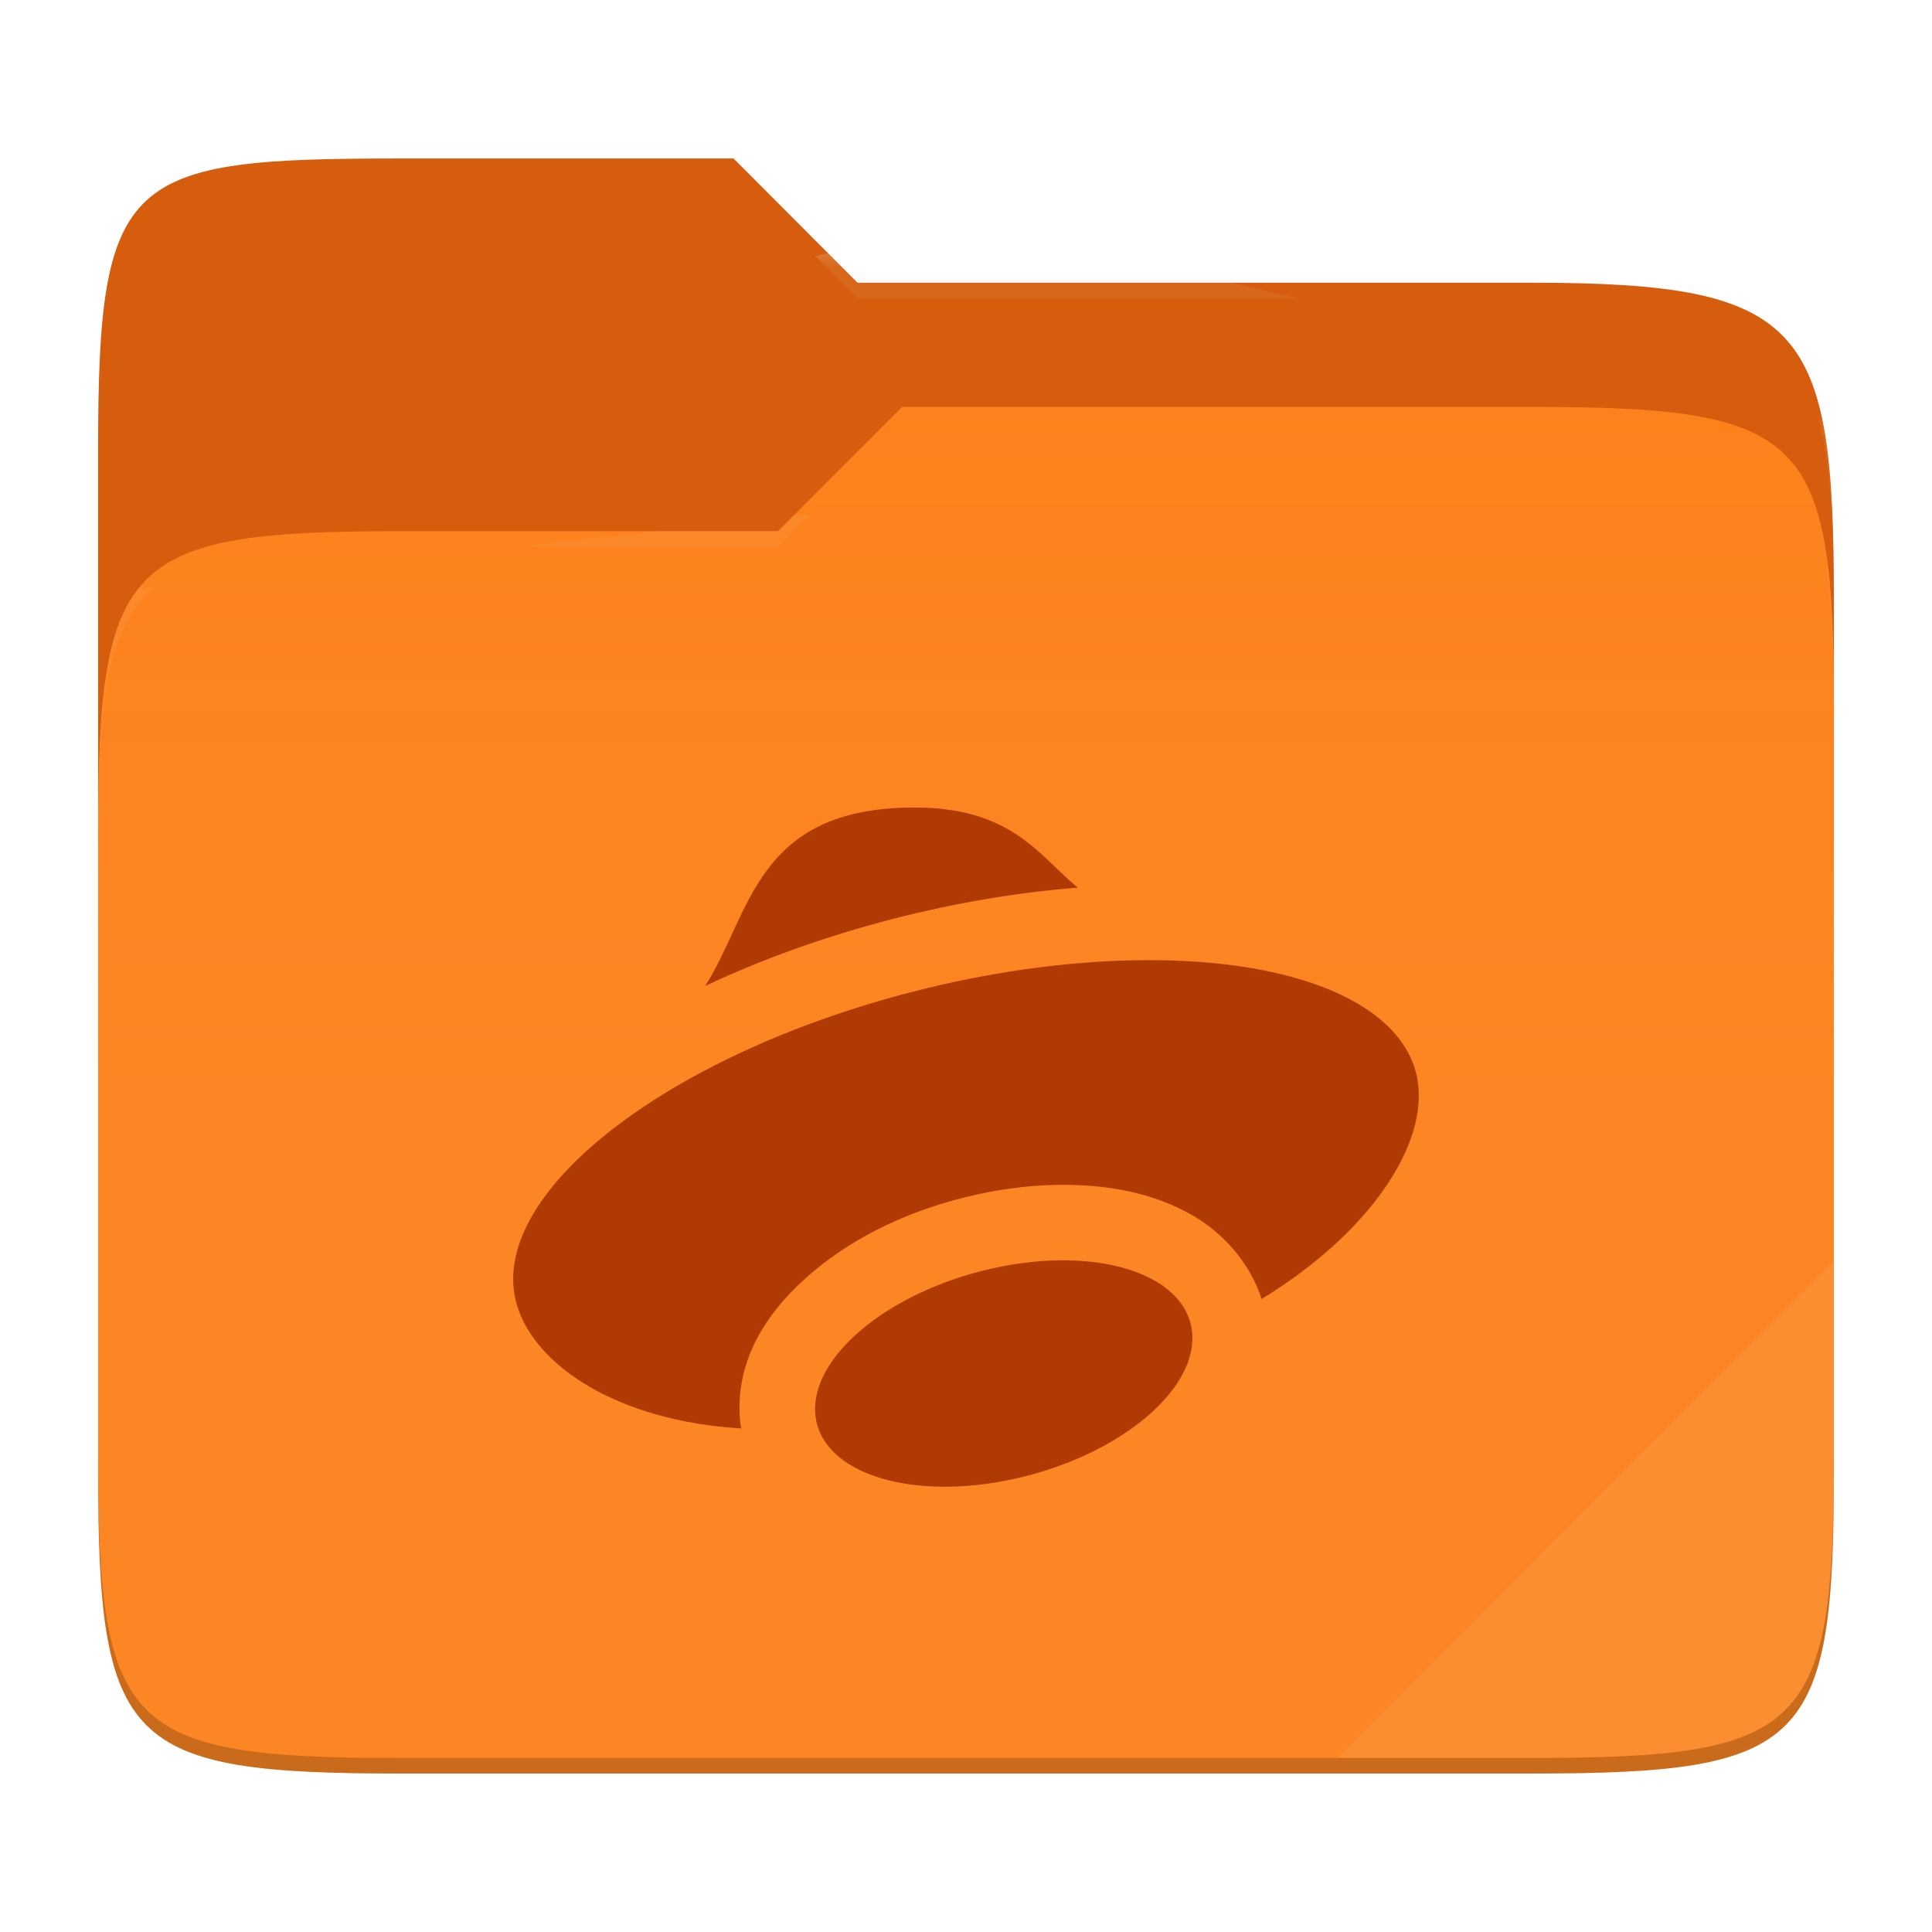
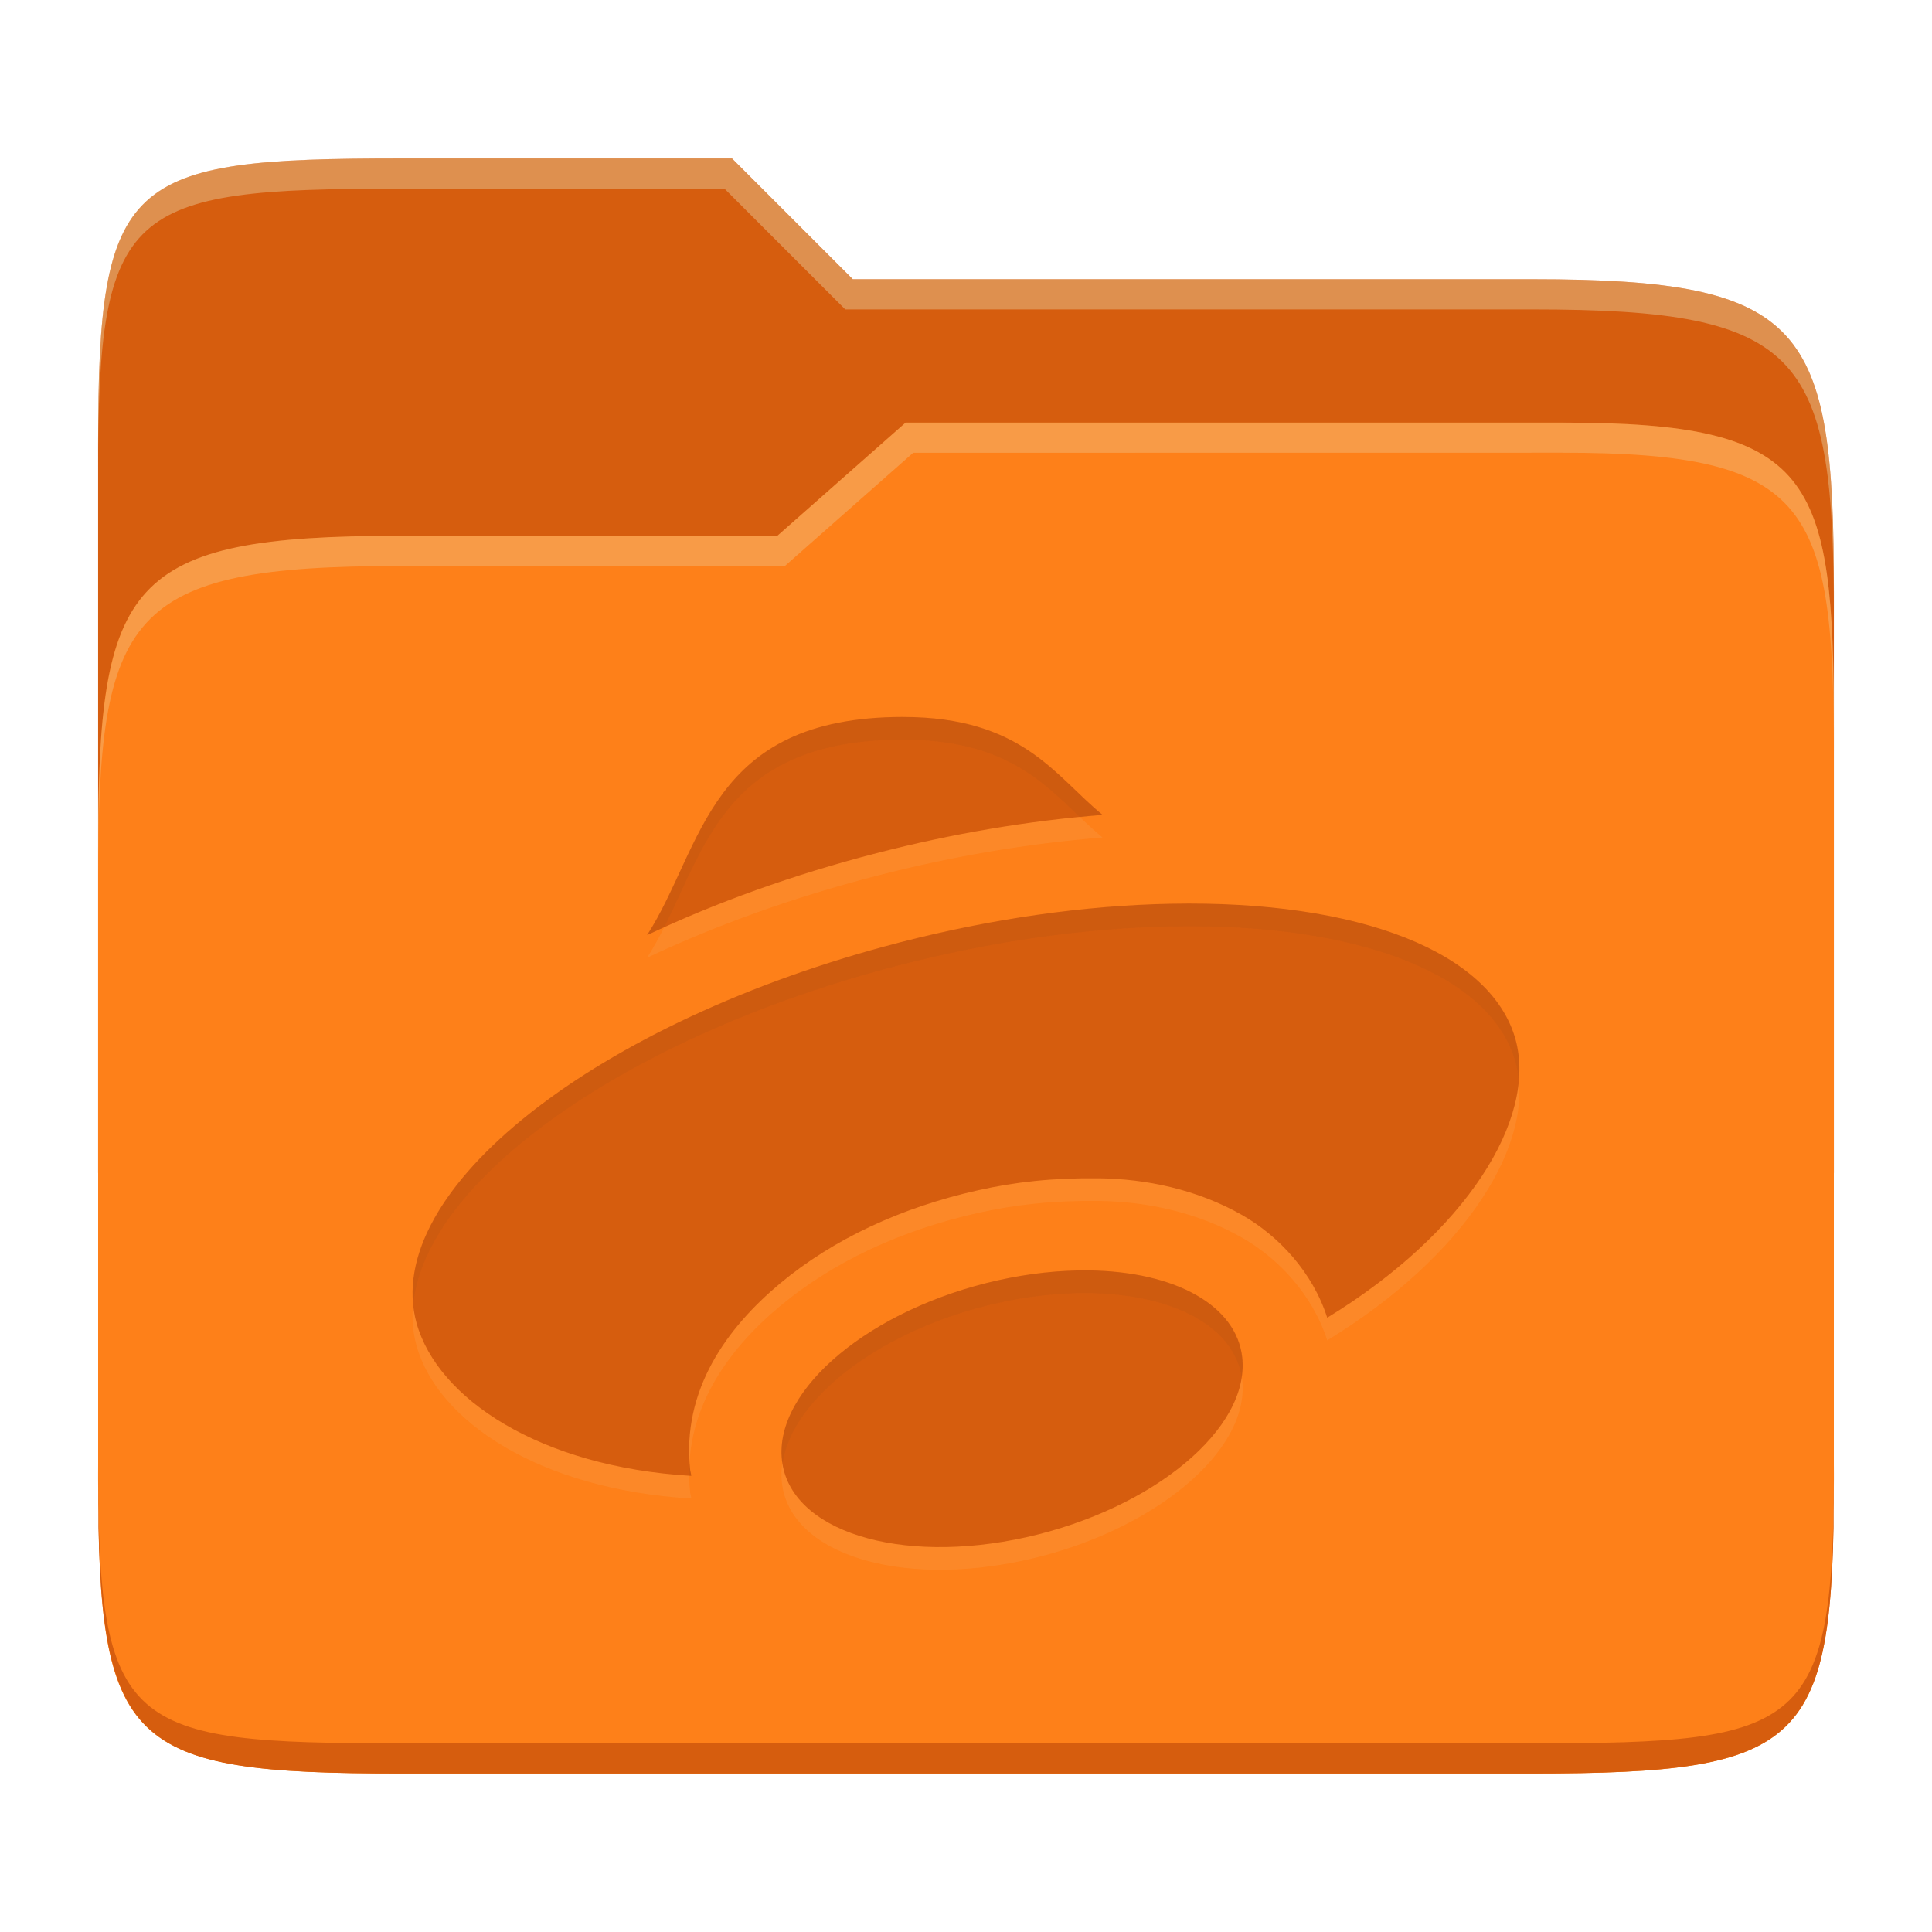
- <svg xmlns="http://www.w3.org/2000/svg" width="256" height="256" style="isolation:isolate">
-   <path fill="#d65d0e" d="M53.039 21C16.724 21 13 23.055 13 59.371v52.167h230V79.563c0-36.316-3.724-42.102-40.039-42.102h-89.336L97.198 21H53.039z" />
-   <path fill="#fe8019" d="M53.039 70.384C16.722 70.384 13 74.114 13 110.429v84.524C13 231.269 16.722 235 53.039 235h149.922c36.317 0 40.039-3.731 40.039-40.047V93.969c0-36.316-3.722-40.047-40.039-40.047H119.53l-16.438 16.462H53.039z" />
-   <linearGradient id="a" x2="0" y1=".5" y2="-.5" gradientTransform="matrix(230 0 0 181.078 13 53.922)" gradientUnits="userSpaceOnUse">
-     <stop offset="0%" stop-color="#ebdbb2" stop-opacity=".07" />
-     <stop offset="67.282%" stop-color="#ebdbb2" stop-opacity="0" />
-   </linearGradient>
-   <path fill="url(#a)" d="M53.039 70.384C16.722 70.384 13 74.114 13 110.429v84.524C13 231.269 16.722 235 53.039 235h149.922c36.317 0 40.039-3.731 40.039-40.047V93.969c0-36.316-3.722-40.047-40.039-40.047H119.53l-16.438 16.462H53.039z" />
-   <g opacity=".4">
-     <radialGradient id="b" cx=".5" cy=".5" r=".272" fx=".5" fy=".136" gradientTransform="matrix(230 0 0 60.62 13 21)" gradientUnits="userSpaceOnUse">
-       <stop offset="0%" stop-color="#ebdbb2" />
-       <stop offset="100%" stop-color="#ebdbb2" stop-opacity=".204" />
-     </radialGradient>
-     <path fill="url(#b)" d="M53.039 21C16.724 21 13 23.055 13 59.371v2.059c0-36.316 3.724-38.373 40.039-38.373h44.159l16.427 16.461h89.336c36.315 0 40.039 5.786 40.039 42.102v-2.057c0-36.316-3.724-42.102-40.039-42.102h-89.336L97.198 21H53.039z" />
-   </g>
-   <g opacity=".4">
-     <radialGradient id="c" cx=".5" cy=".5" r=".272" fx=".482" fy=".211" gradientTransform="matrix(230 0 0 58.565 13 53.922)" gradientUnits="userSpaceOnUse">
-       <stop offset="0%" stop-color="#ebdbb2" />
-       <stop offset="100%" stop-color="#ebdbb2" stop-opacity=".204" />
-     </radialGradient>
-     <path fill="url(#c)" d="M119.53 53.922l-16.438 16.462H53.039C16.724 70.384 13 74.112 13 110.427v2.06c0-36.316 3.724-40.046 40.039-40.046h50.053l16.438-16.46h83.431c36.315 0 40.039 3.727 40.039 40.043v-2.057c0-36.316-3.724-40.045-40.039-40.045H119.53z" />
-   </g>
-   <path fill="#ebdbb2" opacity=".1" d="M243 167.096l-65.715 65.845h25.676c36.315 0 40.039-3.727 40.039-40.043v-25.802z" />
-   <path fill="#af3a03" d="M121.195 106.999c-21.175 0-21.645 14.135-27.765 23.65 7.5-3.535 15.86-6.555 24.88-8.885 8.205-2.115 16.475-3.515 24.505-4.15-5.095-4.14-8.65-10.615-21.62-10.615zm29.06 20.245c-9.335.18-19.46 1.62-29.445 4.2-32.895 8.495-56.346 26.981-52.371 41.281 2.29 8.17 13.335 15.57 29.786 16.55-.01-.06-.025-.115-.03-.175v-.02c-.02-.145-.07-.275-.09-.42-.96-8.72 4.03-15.49 9.77-20.265 5.735-4.775 13.095-8.23 21.425-10.085 4.045-.905 8.12-1.36 12.13-1.31h.01c6.01.075 11.56 1.195 16.446 3.965 4.03 2.285 7.715 6.255 9.285 11.16 15.015-9.175 22.775-21.536 20.41-30.166-2.625-9.47-16.94-15.115-37.326-14.715zM141.31 167c-3.155-.04-6.495.33-9.835 1.075-13.78 3.07-24.275 11.8-23.425 19.49.85 7.695 12.71 11.435 26.495 8.36 13.78-3.075 24.256-11.8 23.406-19.49-.615-5.595-7.171-9.315-16.641-9.435z" />
-   <path opacity=".2" d="M13 192.898v2.057C13 231.271 16.724 235 53.039 235h149.922c36.315 0 40.039-3.729 40.039-40.045v-2.057c0 36.316-3.724 40.043-40.039 40.043H53.039c-36.315 0-40.039-3.727-40.039-40.043z" />
+ <svg xmlns="http://www.w3.org/2000/svg" width="256" height="256" version="1.1">
+   <path d="m53.047 21c-36.322 0-40.047 2.481-40.047 37.772v96.653h230v-77.055c0-35.291-3.678-41.37-40-41.37h-90l-16-16z" fill="#d65d0e" />
+   <path d="m53 71c-36.338 0-39.996 6.144-39.996 41.397v83.653c0 35.313 3.686 38.951 40.002 38.951h149.99c36.316 0 40-3.639 40-38.951v-99.621c0-33.574-2.687-40.428-36-40.428h-87l-17 15z" fill="#fe8019" />
+   <path d="m243 193.99c0 35.291-3.653 37.006-39.974 37.006h-150.02c-36.319 0-40.005-1.715-40.005-37v2c0 35.641 4 39 40.005 39h150.02c36.399 0 39.974-3.727 39.974-38.998z" fill="#d65d0e" />
+   <path d="m120 56-17 15h-50c-36.156 0-39.996 5.917-39.996 41.433v4.141c0-35.295 3.684-41.574 39.996-41.574h51l17-15 86.001-0.011c33.136-0.004 35.999 7.05 35.999 40.591v-4.141c0-33.541-2.649-40.44-36-40.44z" fill="#ebdbb2" opacity=".3" />
+   <path d="m97 21-43.953 1e-6c-36.322 0-40.052 2.451-40.052 37.744v3.91c0-35.291 3.682-37.655 40.005-37.655h43l16 16h91c36.322 0 40 5.989 40 41.281v-3.907c0-35.291-3.678-41.373-40-41.373h-90z" fill="#ebdbb2" opacity=".4" />
+   <path d="m119.67 98c-25.878 0-26.446 17.279-33.926 28.903 9.161-4.322 19.378-8.008 30.406-10.853 10.019-2.591 20.13-4.302 29.948-5.075-6.228-5.065-10.569-12.971-26.428-12.971zm35.521 24.75c-11.413 0.215-23.788 1.975-35.989 5.133-40.205 10.377-68.861 32.973-64.002 50.454 2.797 9.983 16.298 19.03 36.401 20.222-0.009-0.064-0.028-0.137-0.037-0.205v-0.028c-0.018-0.176-0.083-0.333-0.107-0.509-1.173-10.67 4.928-18.938 11.935-24.778 7.011-5.837 16.005-10.047 26.199-12.32 4.937-1.105 9.928-1.662 16.051-1.589 6.125 0.073 12.907 1.442 18.883 4.835 4.918 2.787 9.423 7.636 11.339 13.64 18.352-11.211 27.839-26.318 24.952-36.869-3.217-11.578-20.708-18.471-45.623-17.985zm-10.927 48.584c-3.862-0.046-7.939 0.401-12.027 1.31-16.839 3.755-29.664 14.419-28.628 23.824 1.036 9.405 15.538 13.97 32.386 10.221 16.848-3.765 29.645-14.419 28.609-23.824-0.753-6.835-8.761-11.385-20.341-11.532z" fill="#ebdbb2" opacity=".1" />
+   <path d="m119.67 95c-25.878 0-26.446 17.279-33.926 28.903 9.161-4.322 19.378-8.008 30.406-10.853 10.019-2.591 20.13-4.302 29.948-5.075-6.228-5.065-10.569-12.971-26.428-12.971zm35.521 24.75c-11.413 0.215-23.788 1.975-35.989 5.133-40.205 10.377-68.861 32.973-64.002 50.454 2.797 9.983 16.298 19.03 36.401 20.222-0.009-0.064-0.028-0.137-0.037-0.205v-0.028c-0.018-0.176-0.083-0.333-0.107-0.509-1.173-10.67 4.928-18.938 11.935-24.778 7.011-5.837 16.005-10.047 26.199-12.32 4.937-1.105 9.928-1.662 16.051-1.589 6.125 0.073 12.907 1.442 18.883 4.835 4.918 2.787 9.423 7.636 11.339 13.64 18.352-11.211 27.839-26.318 24.952-36.869-3.217-11.578-20.708-18.471-45.623-17.985zm-10.927 48.584c-3.862-0.046-7.939 0.401-12.027 1.31-16.839 3.755-29.664 14.419-28.628 23.824 1.036 9.405 15.538 13.97 32.386 10.221 16.848-3.765 29.645-14.419 28.609-23.824-0.753-6.835-8.761-11.385-20.341-11.532z" fill="#d65d0e" />
+   <path d="m119.67 95.005c-25.878 0-26.446 17.278-33.926 28.902 0.743-0.35 1.503-0.689 2.26-1.031 5.646-11.203 8.645-24.871 31.666-24.871v0.004c13.245 0 18.451 5.507 23.437 10.275 0.996-0.097 2-0.227 2.99-0.305-6.228-5.065-10.569-12.971-26.428-12.971zm40.105 24.746c-1.498-0.027-3.025-0.025-4.582 6e-3l-2e-3 -2e-3c-11.413 0.215-23.789 1.975-35.99 5.133-38.304 9.886-66.102 30.861-64.445 47.939 1.594-16.468 28.358-35.625 64.445-44.939 12.201-3.158 24.577-4.917 35.99-5.133l2e-3 2e-3c24.915-0.486 42.406 6.406 45.623 17.984 0.211 0.771 0.336 1.574 0.416 2.391 0.157-1.887 0.046-3.702-0.416-5.391-3.016-10.854-18.578-17.591-41.041-17.99zm-15.512 48.586v2e-3c-3.862-0.046-7.94 0.401-12.027 1.311-16.839 3.755-29.663 14.419-28.627 23.824 0.016 0.147 0.065 0.283 0.088 0.428 1.26-8.703 13.219-17.836 28.539-21.252 4.088-0.909 8.165-1.356 12.027-1.311 11.315 0.144 19.2 4.497 20.258 11.072 0.121-0.853 0.174-1.702 0.082-2.541-0.753-6.835-8.759-11.386-20.34-11.533zm-52.889 25.295c-0.042 0.627-0.06 1.263-0.051 1.908 0.094 6e-3 0.183 0.018 0.277 0.023-0.009-0.064-0.028-0.136-0.037-0.205v-0.027c-0.018-0.176-0.083-0.332-0.107-0.508-0.044-0.403-0.058-0.795-0.082-1.191z" fill="#282828" opacity=".05" />
</svg>
